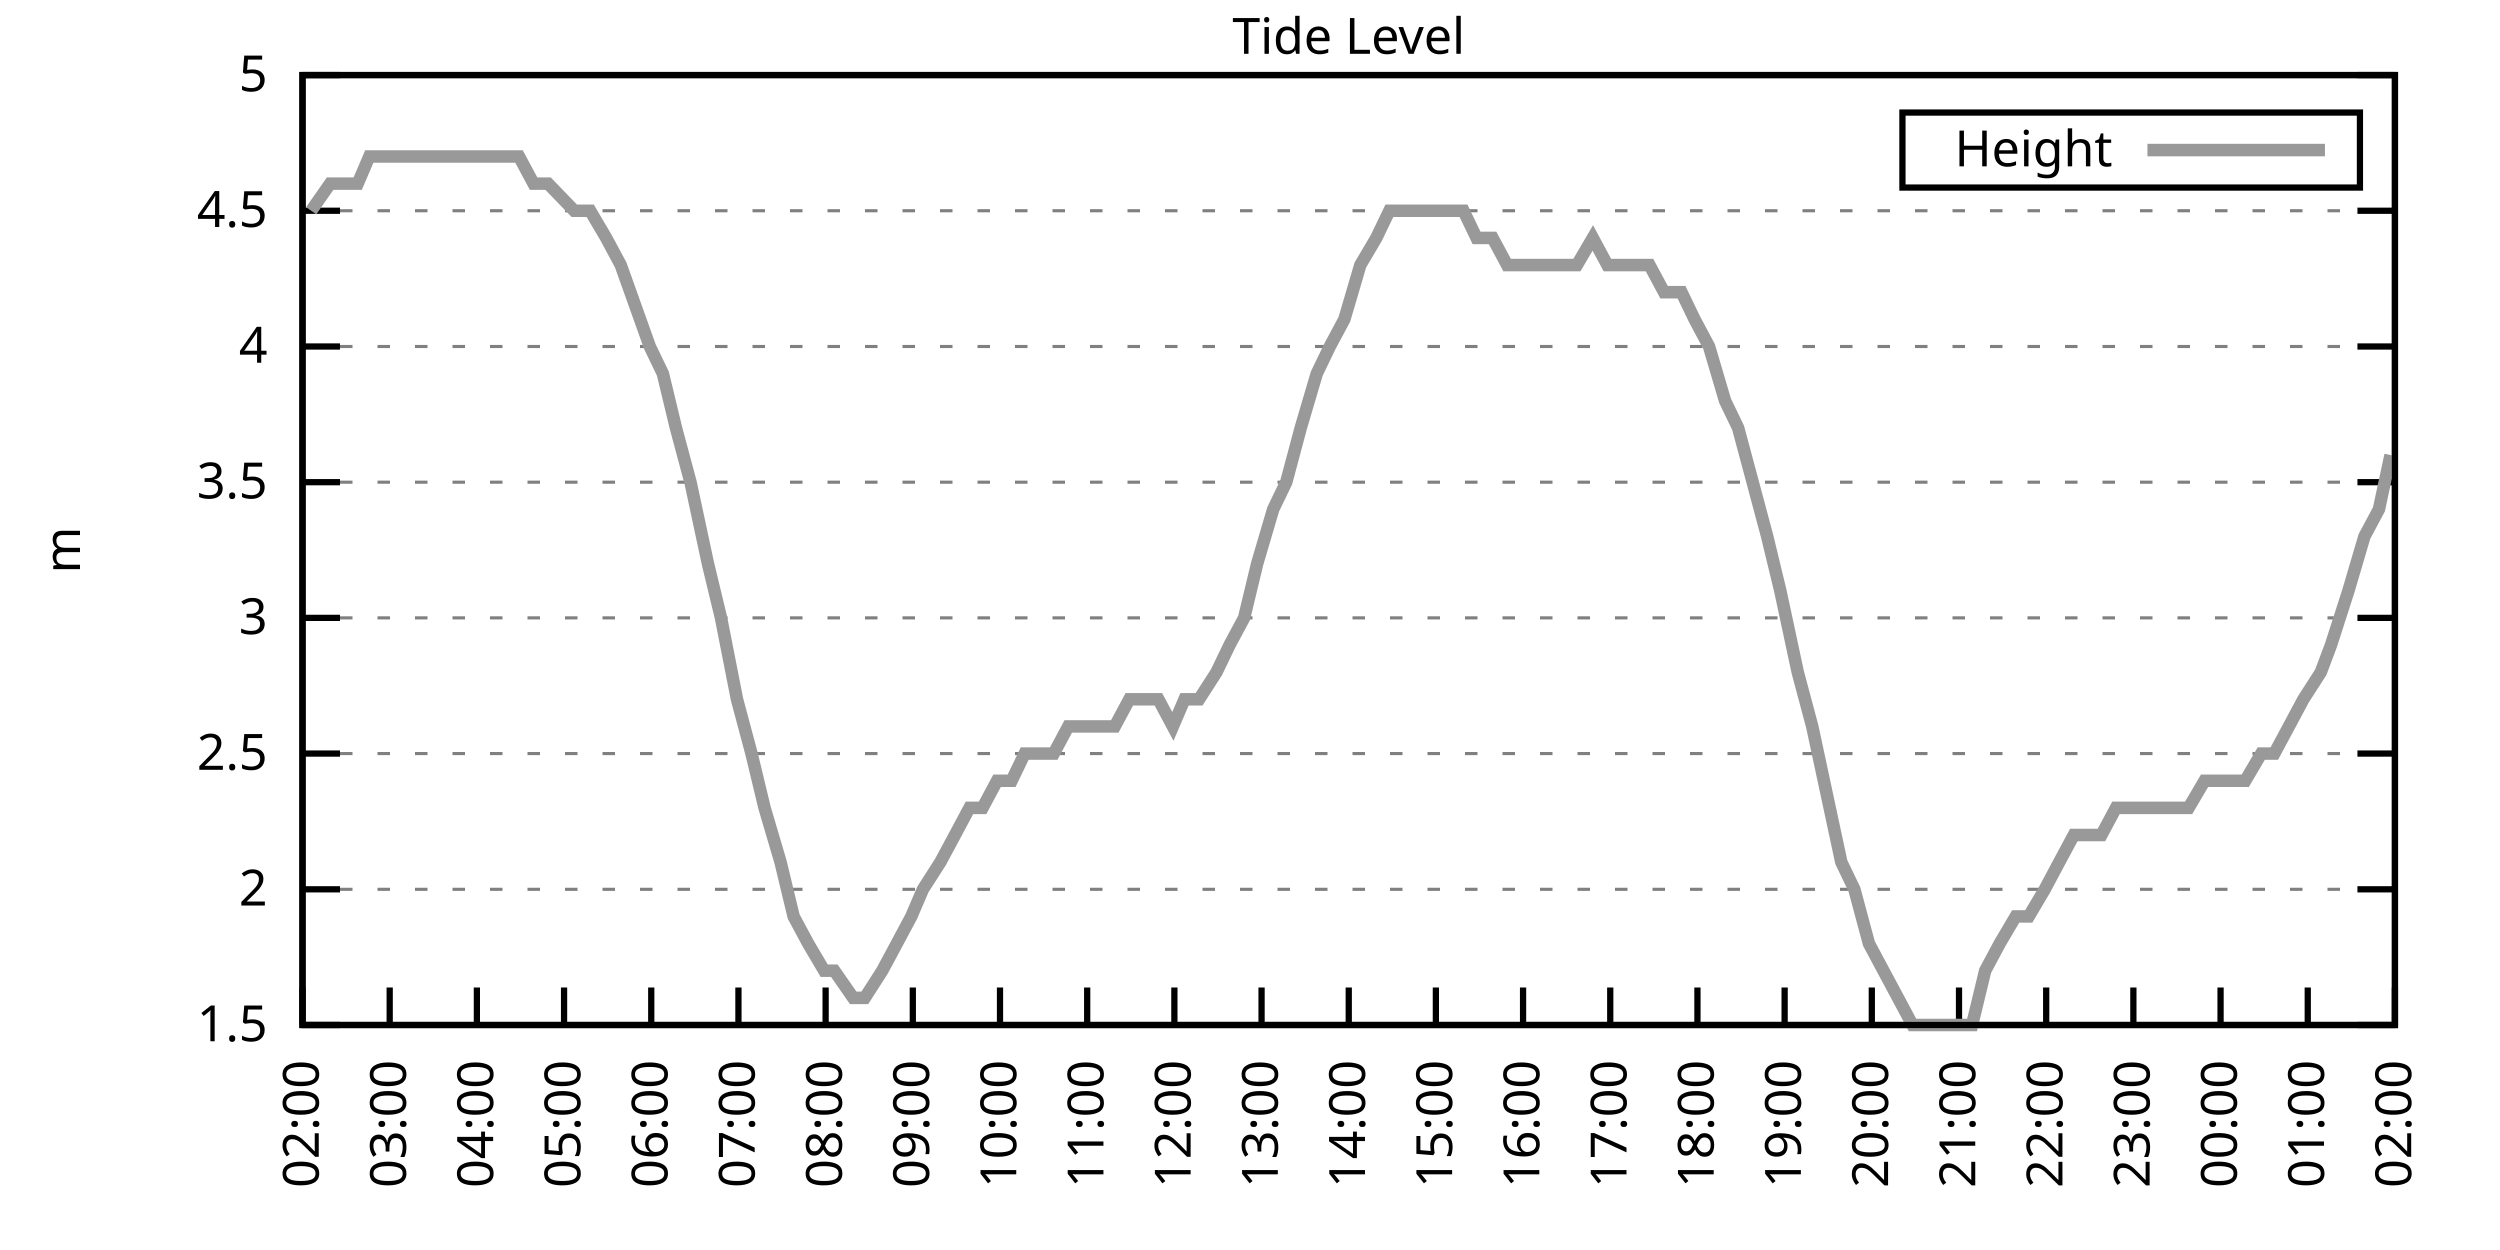
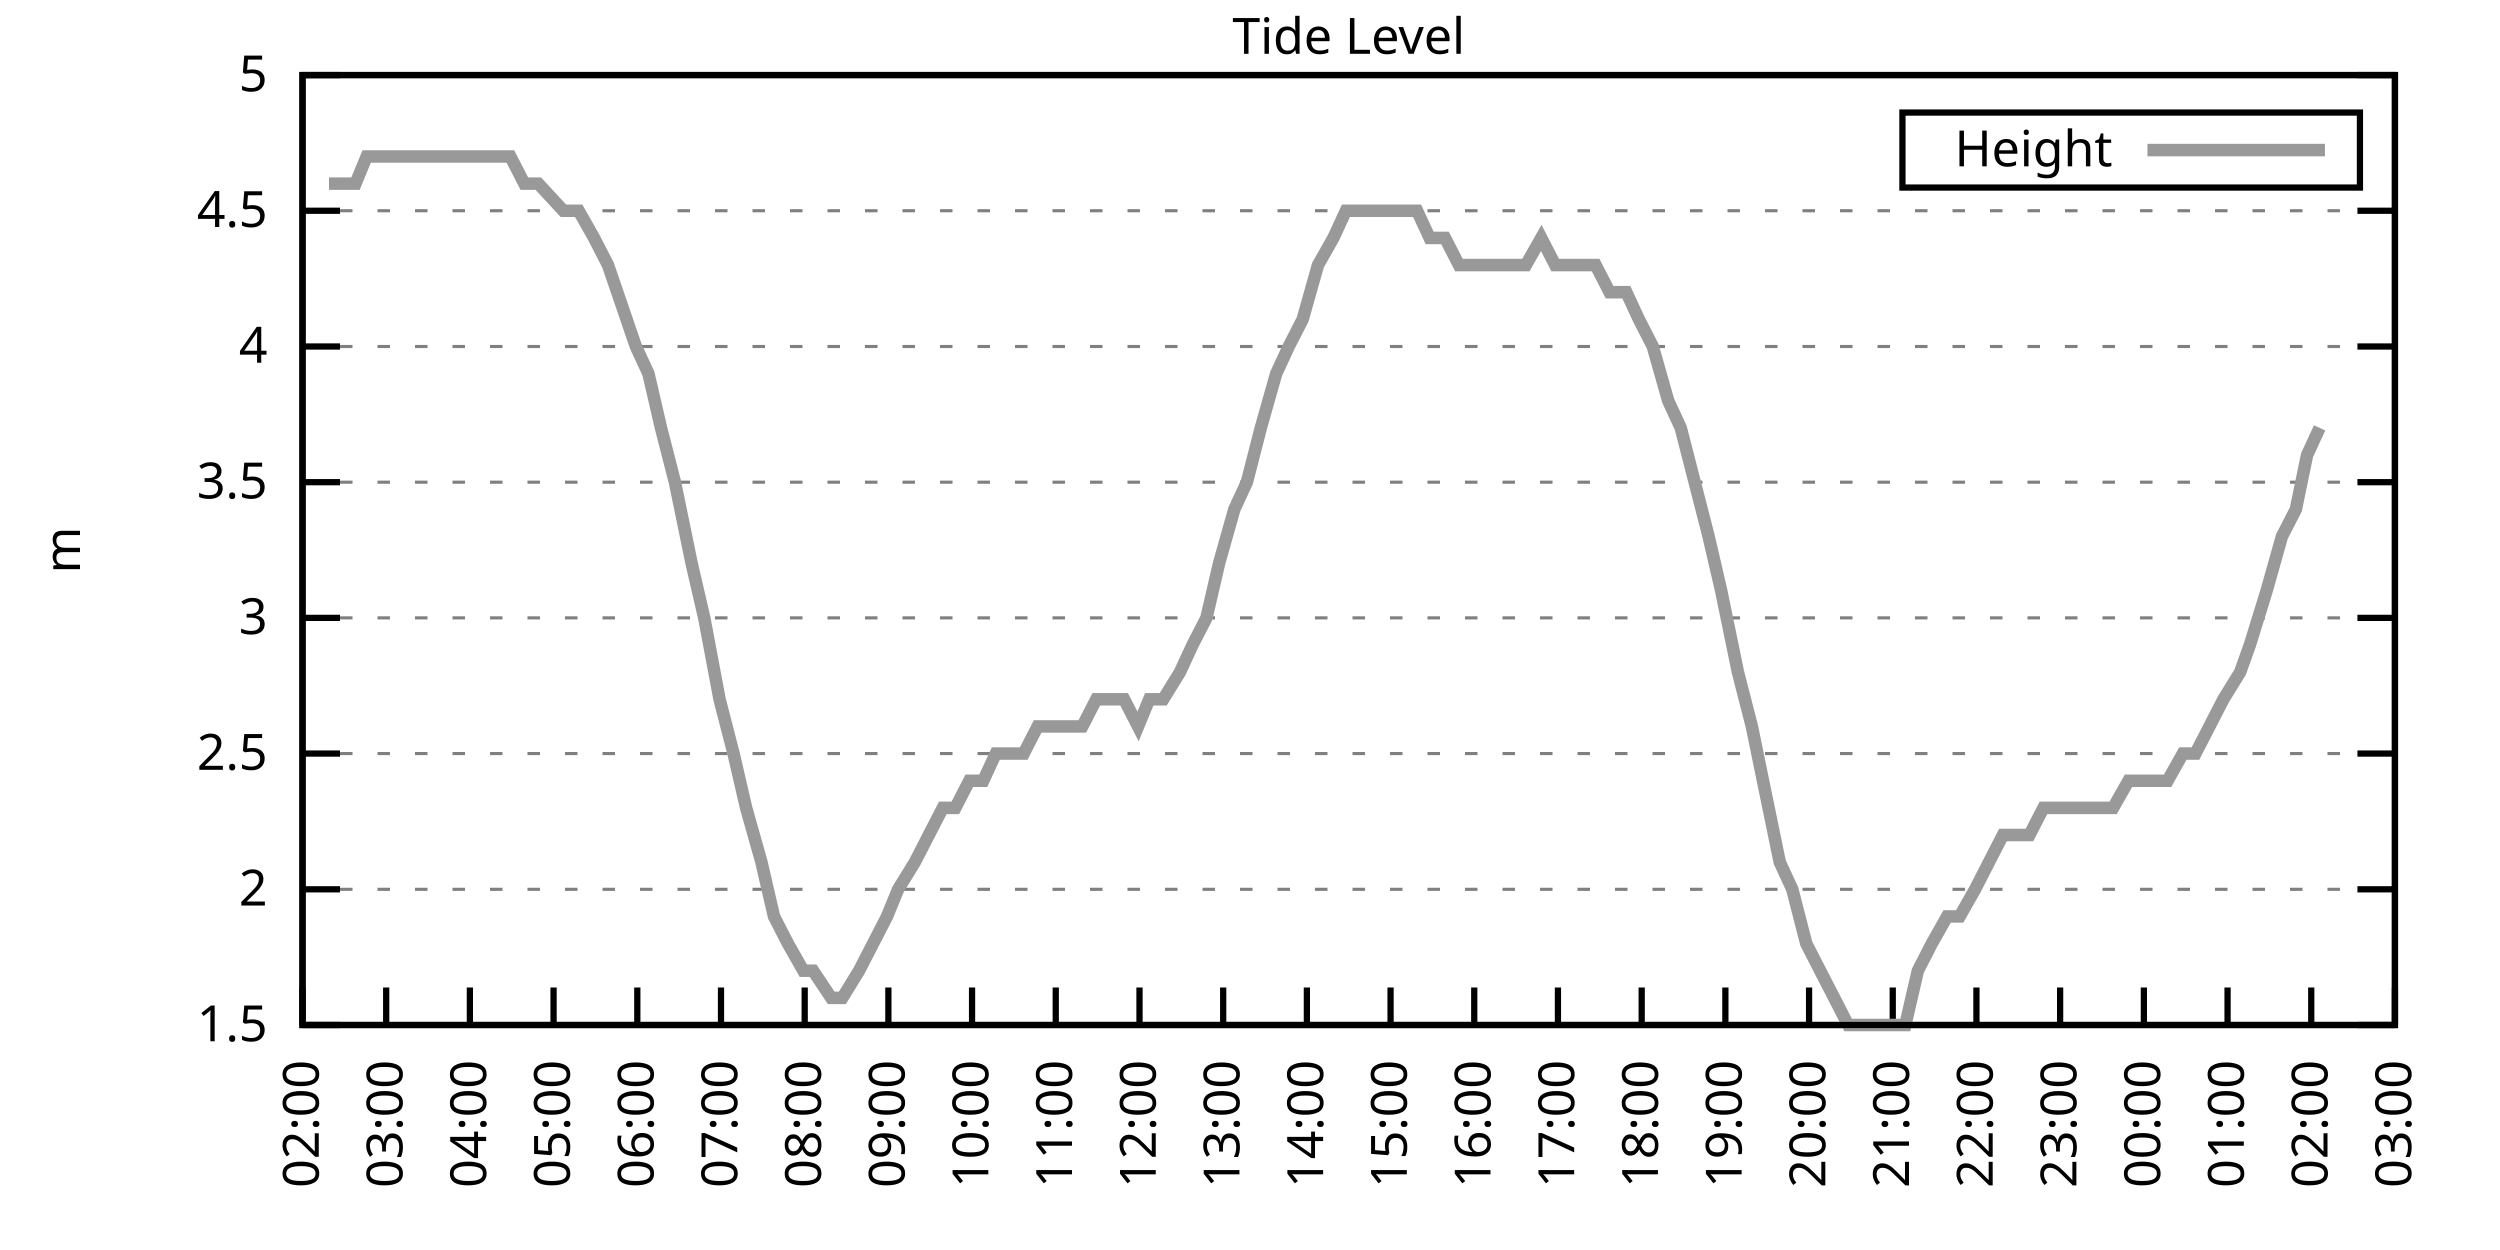
<svg xmlns="http://www.w3.org/2000/svg" xmlns:xlink="http://www.w3.org/1999/xlink" width="400" height="200" viewBox="0 0 400 200">
  <g id="gnuplot_canvas">
    <rect x="0" y="0" width="400" height="200" fill="none" />
    <defs>
      <circle id="gpDot" r="0.5" stroke-width="0.5" stroke="currentColor" />
      <path id="gpPt0" stroke-width="0.333" stroke="currentColor" d="M-1,0 h2 M0,-1 v2" />
      <path id="gpPt1" stroke-width="0.333" stroke="currentColor" d="M-1,-1 L1,1 M1,-1 L-1,1" />
      <path id="gpPt2" stroke-width="0.333" stroke="currentColor" d="M-1,0 L1,0 M0,-1 L0,1 M-1,-1 L1,1 M-1,1 L1,-1" />
      <rect id="gpPt3" stroke-width="0.333" stroke="currentColor" x="-1" y="-1" width="2" height="2" />
      <rect id="gpPt4" stroke-width="0.333" stroke="currentColor" fill="currentColor" x="-1" y="-1" width="2" height="2" />
      <circle id="gpPt5" stroke-width="0.333" stroke="currentColor" cx="0" cy="0" r="1" />
      <use xlink:href="#gpPt5" id="gpPt6" fill="currentColor" stroke="none" />
      <path id="gpPt7" stroke-width="0.333" stroke="currentColor" d="M0,-1.33 L-1.33,0.67 L1.33,0.67 z" />
      <use xlink:href="#gpPt7" id="gpPt8" fill="currentColor" stroke="none" />
      <use xlink:href="#gpPt7" id="gpPt9" stroke="currentColor" transform="rotate(180)" />
      <use xlink:href="#gpPt9" id="gpPt10" fill="currentColor" stroke="none" />
      <use xlink:href="#gpPt3" id="gpPt11" stroke="currentColor" transform="rotate(45)" />
      <use xlink:href="#gpPt11" id="gpPt12" fill="currentColor" stroke="none" />
      <path id="gpPt13" stroke-width="0.333" stroke="currentColor" d="M0,1.330 L1.265,0.411 L0.782,-1.067 L-0.782,-1.076 L-1.265,0.411 z" />
      <use xlink:href="#gpPt13" id="gpPt14" fill="currentColor" stroke="none" />
      <filter id="textbox" filterUnits="objectBoundingBox" x="0" y="0" height="1" width="1">
        <feFlood flood-color="white" flood-opacity="1" result="bgnd" />
        <feComposite in="SourceGraphic" in2="bgnd" operator="atop" />
      </filter>
      <filter id="greybox" filterUnits="objectBoundingBox" x="0" y="0" height="1" width="1">
        <feFlood flood-color="lightgrey" flood-opacity="1" result="grey" />
        <feComposite in="SourceGraphic" in2="grey" operator="atop" />
      </filter>
    </defs>
    <g fill="none" color="white" stroke="currentColor" stroke-width="1.00" stroke-linecap="butt" stroke-linejoin="miter">
</g>
    <g fill="none" color="black" stroke="currentColor" stroke-width="1.00" stroke-linecap="butt" stroke-linejoin="miter">
      <g stroke="none" shape-rendering="crispEdges">
        <polygon fill="rgb(255, 255, 255)" points="48.40,164.00 383.18,164.00 383.18,12.02 48.40,12.02 " />
      </g>
    </g>
    <g fill="none" color="black" stroke="currentColor" stroke-width="1.00" stroke-linecap="butt" stroke-linejoin="miter">
</g>
    <g fill="none" color="black" stroke="black" stroke-width="0.50" stroke-linecap="butt" stroke-linejoin="miter">
</g>
    <g fill="none" color="gray" stroke="currentColor" stroke-width="0.50" stroke-linecap="butt" stroke-linejoin="miter">
      <path stroke="gray" stroke-dasharray="2,4" class="gridline" d="M48.40,164.00 L383.19,164.00  " />
    </g>
    <g fill="none" color="gray" stroke="gray" stroke-width="1.00" stroke-linecap="butt" stroke-linejoin="miter">
</g>
    <g fill="none" color="black" stroke="currentColor" stroke-width="1.00" stroke-linecap="butt" stroke-linejoin="miter">
      <path stroke="black" d="M48.40,164.00 L54.40,164.00 M383.19,164.00 L377.19,164.00  " />
      <g transform="translate(42.80,166.60)" stroke="none" fill="black" font-family="Sans" font-size="8.00" text-anchor="end">
        <text>
          <tspan font-family="Sans"> 1.5</tspan>
        </text>
      </g>
    </g>
    <g fill="none" color="black" stroke="currentColor" stroke-width="1.00" stroke-linecap="butt" stroke-linejoin="miter">
</g>
    <g fill="none" color="black" stroke="black" stroke-width="0.50" stroke-linecap="butt" stroke-linejoin="miter">
</g>
    <g fill="none" color="gray" stroke="currentColor" stroke-width="0.50" stroke-linecap="butt" stroke-linejoin="miter">
      <path stroke="gray" stroke-dasharray="2,4" class="gridline" d="M48.40,142.29 L383.19,142.29  " />
    </g>
    <g fill="none" color="gray" stroke="gray" stroke-width="1.00" stroke-linecap="butt" stroke-linejoin="miter">
</g>
    <g fill="none" color="black" stroke="currentColor" stroke-width="1.00" stroke-linecap="butt" stroke-linejoin="miter">
      <path stroke="black" d="M48.40,142.29 L54.40,142.29 M383.19,142.29 L377.19,142.29  " />
      <g transform="translate(42.80,144.89)" stroke="none" fill="black" font-family="Sans" font-size="8.00" text-anchor="end">
        <text>
          <tspan font-family="Sans"> 2</tspan>
        </text>
      </g>
    </g>
    <g fill="none" color="black" stroke="currentColor" stroke-width="1.00" stroke-linecap="butt" stroke-linejoin="miter">
</g>
    <g fill="none" color="black" stroke="black" stroke-width="0.50" stroke-linecap="butt" stroke-linejoin="miter">
</g>
    <g fill="none" color="gray" stroke="currentColor" stroke-width="0.50" stroke-linecap="butt" stroke-linejoin="miter">
      <path stroke="gray" stroke-dasharray="2,4" class="gridline" d="M48.40,120.57 L383.19,120.57  " />
    </g>
    <g fill="none" color="gray" stroke="gray" stroke-width="1.00" stroke-linecap="butt" stroke-linejoin="miter">
</g>
    <g fill="none" color="black" stroke="currentColor" stroke-width="1.00" stroke-linecap="butt" stroke-linejoin="miter">
      <path stroke="black" d="M48.40,120.57 L54.40,120.57 M383.19,120.57 L377.19,120.57  " />
      <g transform="translate(42.80,123.17)" stroke="none" fill="black" font-family="Sans" font-size="8.00" text-anchor="end">
        <text>
          <tspan font-family="Sans"> 2.5</tspan>
        </text>
      </g>
    </g>
    <g fill="none" color="black" stroke="currentColor" stroke-width="1.00" stroke-linecap="butt" stroke-linejoin="miter">
</g>
    <g fill="none" color="black" stroke="black" stroke-width="0.50" stroke-linecap="butt" stroke-linejoin="miter">
</g>
    <g fill="none" color="gray" stroke="currentColor" stroke-width="0.50" stroke-linecap="butt" stroke-linejoin="miter">
      <path stroke="gray" stroke-dasharray="2,4" class="gridline" d="M48.40,98.86 L383.19,98.86  " />
    </g>
    <g fill="none" color="gray" stroke="gray" stroke-width="1.00" stroke-linecap="butt" stroke-linejoin="miter">
</g>
    <g fill="none" color="black" stroke="currentColor" stroke-width="1.00" stroke-linecap="butt" stroke-linejoin="miter">
      <path stroke="black" d="M48.40,98.86 L54.40,98.86 M383.19,98.86 L377.19,98.86  " />
      <g transform="translate(42.80,101.46)" stroke="none" fill="black" font-family="Sans" font-size="8.00" text-anchor="end">
        <text>
          <tspan font-family="Sans"> 3</tspan>
        </text>
      </g>
    </g>
    <g fill="none" color="black" stroke="currentColor" stroke-width="1.00" stroke-linecap="butt" stroke-linejoin="miter">
</g>
    <g fill="none" color="black" stroke="black" stroke-width="0.50" stroke-linecap="butt" stroke-linejoin="miter">
</g>
    <g fill="none" color="gray" stroke="currentColor" stroke-width="0.50" stroke-linecap="butt" stroke-linejoin="miter">
      <path stroke="gray" stroke-dasharray="2,4" class="gridline" d="M48.40,77.15 L383.19,77.15  " />
    </g>
    <g fill="none" color="gray" stroke="gray" stroke-width="1.00" stroke-linecap="butt" stroke-linejoin="miter">
</g>
    <g fill="none" color="black" stroke="currentColor" stroke-width="1.00" stroke-linecap="butt" stroke-linejoin="miter">
      <path stroke="black" d="M48.40,77.15 L54.40,77.15 M383.19,77.15 L377.19,77.15  " />
      <g transform="translate(42.80,79.75)" stroke="none" fill="black" font-family="Sans" font-size="8.00" text-anchor="end">
        <text>
          <tspan font-family="Sans"> 3.5</tspan>
        </text>
      </g>
    </g>
    <g fill="none" color="black" stroke="currentColor" stroke-width="1.00" stroke-linecap="butt" stroke-linejoin="miter">
</g>
    <g fill="none" color="black" stroke="black" stroke-width="0.50" stroke-linecap="butt" stroke-linejoin="miter">
</g>
    <g fill="none" color="gray" stroke="currentColor" stroke-width="0.50" stroke-linecap="butt" stroke-linejoin="miter">
      <path stroke="gray" stroke-dasharray="2,4" class="gridline" d="M48.40,55.44 L383.19,55.44  " />
    </g>
    <g fill="none" color="gray" stroke="gray" stroke-width="1.00" stroke-linecap="butt" stroke-linejoin="miter">
</g>
    <g fill="none" color="black" stroke="currentColor" stroke-width="1.00" stroke-linecap="butt" stroke-linejoin="miter">
      <path stroke="black" d="M48.40,55.44 L54.40,55.44 M383.19,55.44 L377.19,55.44  " />
      <g transform="translate(42.80,58.04)" stroke="none" fill="black" font-family="Sans" font-size="8.00" text-anchor="end">
        <text>
          <tspan font-family="Sans"> 4</tspan>
        </text>
      </g>
    </g>
    <g fill="none" color="black" stroke="currentColor" stroke-width="1.00" stroke-linecap="butt" stroke-linejoin="miter">
</g>
    <g fill="none" color="black" stroke="black" stroke-width="0.50" stroke-linecap="butt" stroke-linejoin="miter">
</g>
    <g fill="none" color="gray" stroke="currentColor" stroke-width="0.50" stroke-linecap="butt" stroke-linejoin="miter">
      <path stroke="gray" stroke-dasharray="2,4" class="gridline" d="M48.40,33.72 L383.19,33.72  " />
    </g>
    <g fill="none" color="gray" stroke="gray" stroke-width="1.00" stroke-linecap="butt" stroke-linejoin="miter">
</g>
    <g fill="none" color="black" stroke="currentColor" stroke-width="1.00" stroke-linecap="butt" stroke-linejoin="miter">
      <path stroke="black" d="M48.40,33.72 L54.40,33.72 M383.19,33.72 L377.19,33.72  " />
      <g transform="translate(42.80,36.32)" stroke="none" fill="black" font-family="Sans" font-size="8.00" text-anchor="end">
        <text>
          <tspan font-family="Sans"> 4.5</tspan>
        </text>
      </g>
    </g>
    <g fill="none" color="black" stroke="currentColor" stroke-width="1.00" stroke-linecap="butt" stroke-linejoin="miter">
</g>
    <g fill="none" color="black" stroke="black" stroke-width="0.50" stroke-linecap="butt" stroke-linejoin="miter">
</g>
    <g fill="none" color="gray" stroke="currentColor" stroke-width="0.50" stroke-linecap="butt" stroke-linejoin="miter">
      <path stroke="gray" stroke-dasharray="2,4" class="gridline" d="M48.40,12.01 L383.19,12.01  " />
    </g>
    <g fill="none" color="gray" stroke="gray" stroke-width="1.00" stroke-linecap="butt" stroke-linejoin="miter">
</g>
    <g fill="none" color="black" stroke="currentColor" stroke-width="1.00" stroke-linecap="butt" stroke-linejoin="miter">
      <path stroke="black" d="M48.40,12.01 L54.40,12.01 M383.19,12.01 L377.19,12.01  " />
      <g transform="translate(42.80,14.61)" stroke="none" fill="black" font-family="Sans" font-size="8.00" text-anchor="end">
        <text>
          <tspan font-family="Sans"> 5</tspan>
        </text>
      </g>
    </g>
    <g fill="none" color="black" stroke="currentColor" stroke-width="1.00" stroke-linecap="butt" stroke-linejoin="miter">
      <path stroke="black" d="M48.40,164.00 L48.40,158.00  " />
      <g transform="translate(51.00,169.60) rotate(270.00)" stroke="none" fill="black" font-family="Sans" font-size="8.00" text-anchor="end">
        <text>
          <tspan font-family="Sans">02:00</tspan>
        </text>
      </g>
    </g>
    <g fill="none" color="black" stroke="currentColor" stroke-width="1.00" stroke-linecap="butt" stroke-linejoin="miter">
-       <path stroke="black" d="M62.35,164.00 L62.35,158.00  " />
-       <g transform="translate(64.95,169.60) rotate(270.00)" stroke="none" fill="black" font-family="Sans" font-size="8.00" text-anchor="end">
+       <path stroke="black" d="M61.79,164.00 L61.79,158.00  " />
+       <g transform="translate(64.39,169.60) rotate(270.00)" stroke="none" fill="black" font-family="Sans" font-size="8.00" text-anchor="end">
        <text>
          <tspan font-family="Sans">03:00</tspan>
        </text>
      </g>
    </g>
    <g fill="none" color="black" stroke="currentColor" stroke-width="1.00" stroke-linecap="butt" stroke-linejoin="miter">
-       <path stroke="black" d="M76.30,164.00 L76.30,158.00  " />
-       <g transform="translate(78.90,169.60) rotate(270.00)" stroke="none" fill="black" font-family="Sans" font-size="8.00" text-anchor="end">
+       <path stroke="black" d="M75.18,164.00 L75.18,158.00  " />
+       <g transform="translate(77.78,169.60) rotate(270.00)" stroke="none" fill="black" font-family="Sans" font-size="8.00" text-anchor="end">
        <text>
          <tspan font-family="Sans">04:00</tspan>
        </text>
      </g>
    </g>
    <g fill="none" color="black" stroke="currentColor" stroke-width="1.00" stroke-linecap="butt" stroke-linejoin="miter">
-       <path stroke="black" d="M90.25,164.00 L90.25,158.00  " />
-       <g transform="translate(92.85,169.60) rotate(270.00)" stroke="none" fill="black" font-family="Sans" font-size="8.00" text-anchor="end">
+       <path stroke="black" d="M88.57,164.00 L88.57,158.00  " />
+       <g transform="translate(91.17,169.60) rotate(270.00)" stroke="none" fill="black" font-family="Sans" font-size="8.00" text-anchor="end">
        <text>
          <tspan font-family="Sans">05:00</tspan>
        </text>
      </g>
    </g>
    <g fill="none" color="black" stroke="currentColor" stroke-width="1.00" stroke-linecap="butt" stroke-linejoin="miter">
-       <path stroke="black" d="M104.20,164.00 L104.20,158.00  " />
-       <g transform="translate(106.80,169.60) rotate(270.00)" stroke="none" fill="black" font-family="Sans" font-size="8.00" text-anchor="end">
+       <path stroke="black" d="M101.97,164.00 L101.97,158.00  " />
+       <g transform="translate(104.57,169.60) rotate(270.00)" stroke="none" fill="black" font-family="Sans" font-size="8.00" text-anchor="end">
        <text>
          <tspan font-family="Sans">06:00</tspan>
        </text>
      </g>
    </g>
    <g fill="none" color="black" stroke="currentColor" stroke-width="1.00" stroke-linecap="butt" stroke-linejoin="miter">
-       <path stroke="black" d="M118.15,164.00 L118.15,158.00  " />
-       <g transform="translate(120.75,169.60) rotate(270.00)" stroke="none" fill="black" font-family="Sans" font-size="8.00" text-anchor="end">
+       <path stroke="black" d="M115.36,164.00 L115.36,158.00  " />
+       <g transform="translate(117.96,169.60) rotate(270.00)" stroke="none" fill="black" font-family="Sans" font-size="8.00" text-anchor="end">
        <text>
          <tspan font-family="Sans">07:00</tspan>
        </text>
      </g>
    </g>
    <g fill="none" color="black" stroke="currentColor" stroke-width="1.00" stroke-linecap="butt" stroke-linejoin="miter">
-       <path stroke="black" d="M132.10,164.00 L132.10,158.00  " />
-       <g transform="translate(134.70,169.60) rotate(270.00)" stroke="none" fill="black" font-family="Sans" font-size="8.00" text-anchor="end">
+       <path stroke="black" d="M128.75,164.00 L128.75,158.00  " />
+       <g transform="translate(131.35,169.60) rotate(270.00)" stroke="none" fill="black" font-family="Sans" font-size="8.00" text-anchor="end">
        <text>
          <tspan font-family="Sans">08:00</tspan>
        </text>
      </g>
    </g>
    <g fill="none" color="black" stroke="currentColor" stroke-width="1.00" stroke-linecap="butt" stroke-linejoin="miter">
-       <path stroke="black" d="M146.05,164.00 L146.05,158.00  " />
-       <g transform="translate(148.65,169.60) rotate(270.00)" stroke="none" fill="black" font-family="Sans" font-size="8.00" text-anchor="end">
+       <path stroke="black" d="M142.14,164.00 L142.14,158.00  " />
+       <g transform="translate(144.74,169.60) rotate(270.00)" stroke="none" fill="black" font-family="Sans" font-size="8.00" text-anchor="end">
        <text>
          <tspan font-family="Sans">09:00</tspan>
        </text>
      </g>
    </g>
    <g fill="none" color="black" stroke="currentColor" stroke-width="1.00" stroke-linecap="butt" stroke-linejoin="miter">
-       <path stroke="black" d="M160.00,164.00 L160.00,158.00  " />
-       <g transform="translate(162.60,169.60) rotate(270.00)" stroke="none" fill="black" font-family="Sans" font-size="8.00" text-anchor="end">
+       <path stroke="black" d="M155.53,164.00 L155.53,158.00  " />
+       <g transform="translate(158.13,169.60) rotate(270.00)" stroke="none" fill="black" font-family="Sans" font-size="8.00" text-anchor="end">
        <text>
          <tspan font-family="Sans">10:00</tspan>
        </text>
      </g>
    </g>
    <g fill="none" color="black" stroke="currentColor" stroke-width="1.00" stroke-linecap="butt" stroke-linejoin="miter">
-       <path stroke="black" d="M173.95,164.00 L173.95,158.00  " />
-       <g transform="translate(176.55,169.60) rotate(270.00)" stroke="none" fill="black" font-family="Sans" font-size="8.00" text-anchor="end">
+       <path stroke="black" d="M168.92,164.00 L168.92,158.00  " />
+       <g transform="translate(171.52,169.60) rotate(270.00)" stroke="none" fill="black" font-family="Sans" font-size="8.00" text-anchor="end">
        <text>
          <tspan font-family="Sans">11:00</tspan>
        </text>
      </g>
    </g>
    <g fill="none" color="black" stroke="currentColor" stroke-width="1.00" stroke-linecap="butt" stroke-linejoin="miter">
-       <path stroke="black" d="M187.90,164.00 L187.90,158.00  " />
-       <g transform="translate(190.50,169.60) rotate(270.00)" stroke="none" fill="black" font-family="Sans" font-size="8.00" text-anchor="end">
+       <path stroke="black" d="M182.32,164.00 L182.32,158.00  " />
+       <g transform="translate(184.92,169.60) rotate(270.00)" stroke="none" fill="black" font-family="Sans" font-size="8.00" text-anchor="end">
        <text>
          <tspan font-family="Sans">12:00</tspan>
        </text>
      </g>
    </g>
    <g fill="none" color="black" stroke="currentColor" stroke-width="1.00" stroke-linecap="butt" stroke-linejoin="miter">
-       <path stroke="black" d="M201.85,164.00 L201.85,158.00  " />
-       <g transform="translate(204.45,169.60) rotate(270.00)" stroke="none" fill="black" font-family="Sans" font-size="8.00" text-anchor="end">
+       <path stroke="black" d="M195.71,164.00 L195.71,158.00  " />
+       <g transform="translate(198.31,169.60) rotate(270.00)" stroke="none" fill="black" font-family="Sans" font-size="8.00" text-anchor="end">
        <text>
          <tspan font-family="Sans">13:00</tspan>
        </text>
      </g>
    </g>
    <g fill="none" color="black" stroke="currentColor" stroke-width="1.00" stroke-linecap="butt" stroke-linejoin="miter">
-       <path stroke="black" d="M215.80,164.00 L215.80,158.00  " />
-       <g transform="translate(218.40,169.60) rotate(270.00)" stroke="none" fill="black" font-family="Sans" font-size="8.00" text-anchor="end">
+       <path stroke="black" d="M209.10,164.00 L209.10,158.00  " />
+       <g transform="translate(211.70,169.60) rotate(270.00)" stroke="none" fill="black" font-family="Sans" font-size="8.00" text-anchor="end">
        <text>
          <tspan font-family="Sans">14:00</tspan>
        </text>
      </g>
    </g>
    <g fill="none" color="black" stroke="currentColor" stroke-width="1.00" stroke-linecap="butt" stroke-linejoin="miter">
-       <path stroke="black" d="M229.74,164.00 L229.74,158.00  " />
-       <g transform="translate(232.34,169.60) rotate(270.00)" stroke="none" fill="black" font-family="Sans" font-size="8.00" text-anchor="end">
+       <path stroke="black" d="M222.49,164.00 L222.49,158.00  " />
+       <g transform="translate(225.09,169.60) rotate(270.00)" stroke="none" fill="black" font-family="Sans" font-size="8.00" text-anchor="end">
        <text>
          <tspan font-family="Sans">15:00</tspan>
        </text>
      </g>
    </g>
    <g fill="none" color="black" stroke="currentColor" stroke-width="1.00" stroke-linecap="butt" stroke-linejoin="miter">
-       <path stroke="black" d="M243.69,164.00 L243.69,158.00  " />
-       <g transform="translate(246.29,169.60) rotate(270.00)" stroke="none" fill="black" font-family="Sans" font-size="8.00" text-anchor="end">
+       <path stroke="black" d="M235.88,164.00 L235.88,158.00  " />
+       <g transform="translate(238.48,169.60) rotate(270.00)" stroke="none" fill="black" font-family="Sans" font-size="8.00" text-anchor="end">
        <text>
          <tspan font-family="Sans">16:00</tspan>
        </text>
      </g>
    </g>
    <g fill="none" color="black" stroke="currentColor" stroke-width="1.00" stroke-linecap="butt" stroke-linejoin="miter">
-       <path stroke="black" d="M257.64,164.00 L257.64,158.00  " />
-       <g transform="translate(260.24,169.60) rotate(270.00)" stroke="none" fill="black" font-family="Sans" font-size="8.00" text-anchor="end">
+       <path stroke="black" d="M249.27,164.00 L249.27,158.00  " />
+       <g transform="translate(251.87,169.60) rotate(270.00)" stroke="none" fill="black" font-family="Sans" font-size="8.00" text-anchor="end">
        <text>
          <tspan font-family="Sans">17:00</tspan>
        </text>
      </g>
    </g>
    <g fill="none" color="black" stroke="currentColor" stroke-width="1.00" stroke-linecap="butt" stroke-linejoin="miter">
-       <path stroke="black" d="M271.59,164.00 L271.59,158.00  " />
-       <g transform="translate(274.19,169.60) rotate(270.00)" stroke="none" fill="black" font-family="Sans" font-size="8.00" text-anchor="end">
+       <path stroke="black" d="M262.67,164.00 L262.67,158.00  " />
+       <g transform="translate(265.27,169.60) rotate(270.00)" stroke="none" fill="black" font-family="Sans" font-size="8.00" text-anchor="end">
        <text>
          <tspan font-family="Sans">18:00</tspan>
        </text>
      </g>
    </g>
    <g fill="none" color="black" stroke="currentColor" stroke-width="1.00" stroke-linecap="butt" stroke-linejoin="miter">
-       <path stroke="black" d="M285.54,164.00 L285.54,158.00  " />
-       <g transform="translate(288.14,169.60) rotate(270.00)" stroke="none" fill="black" font-family="Sans" font-size="8.00" text-anchor="end">
+       <path stroke="black" d="M276.06,164.00 L276.06,158.00  " />
+       <g transform="translate(278.66,169.60) rotate(270.00)" stroke="none" fill="black" font-family="Sans" font-size="8.00" text-anchor="end">
        <text>
          <tspan font-family="Sans">19:00</tspan>
        </text>
      </g>
    </g>
    <g fill="none" color="black" stroke="currentColor" stroke-width="1.00" stroke-linecap="butt" stroke-linejoin="miter">
-       <path stroke="black" d="M299.49,164.00 L299.49,158.00  " />
-       <g transform="translate(302.09,169.60) rotate(270.00)" stroke="none" fill="black" font-family="Sans" font-size="8.00" text-anchor="end">
+       <path stroke="black" d="M289.45,164.00 L289.45,158.00  " />
+       <g transform="translate(292.05,169.60) rotate(270.00)" stroke="none" fill="black" font-family="Sans" font-size="8.00" text-anchor="end">
        <text>
          <tspan font-family="Sans">20:00</tspan>
        </text>
      </g>
    </g>
    <g fill="none" color="black" stroke="currentColor" stroke-width="1.00" stroke-linecap="butt" stroke-linejoin="miter">
-       <path stroke="black" d="M313.44,164.00 L313.44,158.00  " />
-       <g transform="translate(316.04,169.60) rotate(270.00)" stroke="none" fill="black" font-family="Sans" font-size="8.00" text-anchor="end">
+       <path stroke="black" d="M302.84,164.00 L302.84,158.00  " />
+       <g transform="translate(305.44,169.60) rotate(270.00)" stroke="none" fill="black" font-family="Sans" font-size="8.00" text-anchor="end">
        <text>
          <tspan font-family="Sans">21:00</tspan>
        </text>
      </g>
    </g>
    <g fill="none" color="black" stroke="currentColor" stroke-width="1.00" stroke-linecap="butt" stroke-linejoin="miter">
-       <path stroke="black" d="M327.39,164.00 L327.39,158.00  " />
-       <g transform="translate(329.99,169.60) rotate(270.00)" stroke="none" fill="black" font-family="Sans" font-size="8.00" text-anchor="end">
+       <path stroke="black" d="M316.23,164.00 L316.23,158.00  " />
+       <g transform="translate(318.83,169.60) rotate(270.00)" stroke="none" fill="black" font-family="Sans" font-size="8.00" text-anchor="end">
        <text>
          <tspan font-family="Sans">22:00</tspan>
        </text>
      </g>
    </g>
    <g fill="none" color="black" stroke="currentColor" stroke-width="1.00" stroke-linecap="butt" stroke-linejoin="miter">
-       <path stroke="black" d="M341.34,164.00 L341.34,158.00  " />
-       <g transform="translate(343.94,169.60) rotate(270.00)" stroke="none" fill="black" font-family="Sans" font-size="8.00" text-anchor="end">
+       <path stroke="black" d="M329.62,164.00 L329.62,158.00  " />
+       <g transform="translate(332.22,169.60) rotate(270.00)" stroke="none" fill="black" font-family="Sans" font-size="8.00" text-anchor="end">
        <text>
          <tspan font-family="Sans">23:00</tspan>
        </text>
      </g>
    </g>
    <g fill="none" color="black" stroke="currentColor" stroke-width="1.00" stroke-linecap="butt" stroke-linejoin="miter">
-       <path stroke="black" d="M355.29,164.00 L355.29,158.00  " />
-       <g transform="translate(357.89,169.60) rotate(270.00)" stroke="none" fill="black" font-family="Sans" font-size="8.00" text-anchor="end">
+       <path stroke="black" d="M343.02,164.00 L343.02,158.00  " />
+       <g transform="translate(345.62,169.60) rotate(270.00)" stroke="none" fill="black" font-family="Sans" font-size="8.00" text-anchor="end">
        <text>
          <tspan font-family="Sans">00:00</tspan>
        </text>
      </g>
    </g>
    <g fill="none" color="black" stroke="currentColor" stroke-width="1.00" stroke-linecap="butt" stroke-linejoin="miter">
-       <path stroke="black" d="M369.24,164.00 L369.24,158.00  " />
-       <g transform="translate(371.84,169.60) rotate(270.00)" stroke="none" fill="black" font-family="Sans" font-size="8.00" text-anchor="end">
+       <path stroke="black" d="M356.41,164.00 L356.41,158.00  " />
+       <g transform="translate(359.01,169.60) rotate(270.00)" stroke="none" fill="black" font-family="Sans" font-size="8.00" text-anchor="end">
        <text>
          <tspan font-family="Sans">01:00</tspan>
+         </text>
+       </g>
+     </g>
+     <g fill="none" color="black" stroke="currentColor" stroke-width="1.00" stroke-linecap="butt" stroke-linejoin="miter">
+       <path stroke="black" d="M369.80,164.00 L369.80,158.00  " />
+       <g transform="translate(372.40,169.60) rotate(270.00)" stroke="none" fill="black" font-family="Sans" font-size="8.00" text-anchor="end">
+         <text>
+           <tspan font-family="Sans">02:00</tspan>
        </text>
      </g>
    </g>
    <g fill="none" color="black" stroke="currentColor" stroke-width="1.00" stroke-linecap="butt" stroke-linejoin="miter">
      <path stroke="black" d="M383.19,164.00 L383.19,158.00  " />
      <g transform="translate(385.79,169.60) rotate(270.00)" stroke="none" fill="black" font-family="Sans" font-size="8.00" text-anchor="end">
        <text>
-           <tspan font-family="Sans">02:00</tspan>
+           <tspan font-family="Sans">03:00</tspan>
        </text>
      </g>
    </g>
    <g fill="none" color="black" stroke="currentColor" stroke-width="1.00" stroke-linecap="butt" stroke-linejoin="miter">
</g>
    <g fill="none" color="black" stroke="currentColor" stroke-width="1.00" stroke-linecap="butt" stroke-linejoin="miter">
      <path stroke="black" d="M48.40,12.01 L48.40,164.00 L383.19,164.00 L383.19,12.01 L48.40,12.01 Z  " />
    </g>
    <g fill="none" color="black" stroke="currentColor" stroke-width="1.00" stroke-linecap="butt" stroke-linejoin="miter">
</g>
    <g fill="none" color="black" stroke="currentColor" stroke-width="1.00" stroke-linecap="butt" stroke-linejoin="miter">
      <path stroke="black" d="M304.39,30.01 L304.39,18.01 L377.59,18.01 L377.59,30.01 L304.39,30.01 Z  " />
    </g>
    <g id="Tide_level_plot_1">
      <g fill="none" color="white" stroke="black" stroke-width="2.00" stroke-linecap="butt" stroke-linejoin="miter">
</g>
      <g fill="none" color="black" stroke="currentColor" stroke-width="2.00" stroke-linecap="butt" stroke-linejoin="miter">
        <g transform="translate(337.99,26.61)" stroke="none" fill="black" font-family="Sans" font-size="8.00" text-anchor="end">
          <text>
            <tspan font-family="Sans">Height</tspan>
          </text>
        </g>
      </g>
      <g fill="none" color="black" stroke="currentColor" stroke-width="2.00" stroke-linecap="butt" stroke-linejoin="miter">
-         <path stroke="rgb(153, 153, 153)" d="M343.59,24.01 L371.99,24.01 M49.79,33.72 L52.82,29.38 L54.91,29.38 L57.23,29.38 L59.09,25.04 L61.88,25.04   L64.21,25.04 L66.77,25.04 L69.09,25.04 L71.42,25.04 L73.28,25.04 L76.07,25.04 L77.93,25.04 L80.48,25.04   L83.04,25.04 L85.37,29.38 L87.69,29.38 L91.88,33.72 L94.43,33.72 L96.99,38.07 L99.32,42.41 L103.97,55.44   L106.06,59.78 L108.15,68.46 L110.48,77.15 L113.27,90.18 L115.36,98.86 L117.92,111.89 L120.24,120.57 L122.33,129.26   L124.89,137.94 L126.98,146.63 L129.31,150.97 L131.87,155.31 L133.49,155.31 L136.51,159.66 L138.37,159.66 L141.16,155.31   L143.49,150.97 L145.81,146.63 L147.67,142.29 L150.46,137.94 L152.79,133.60 L155.11,129.26 L157.21,129.26 L159.53,124.92   L161.86,124.92 L163.95,120.57 L166.27,120.57 L168.60,120.57 L170.92,116.23 L173.71,116.23 L176.04,116.23 L178.36,116.23   L180.69,111.89 L183.01,111.89 L185.34,111.89 L187.66,116.23 L189.52,111.89 L191.85,111.89 L194.64,107.55 L196.73,103.20   L199.06,98.86 L201.15,90.18 L203.71,81.49 L205.80,77.15 L208.12,68.46 L210.68,59.78 L212.77,55.44 L215.10,51.09   L217.65,42.41 L220.21,38.07 L222.30,33.72 L224.40,33.72 L227.19,33.72 L229.51,33.72 L231.84,33.72 L234.16,33.72   L236.25,38.07 L238.81,38.07 L241.14,42.41 L243.23,42.41 L245.55,42.41 L248.11,42.41 L250.20,42.41 L252.30,42.41   L254.85,38.07 L257.18,42.41 L259.50,42.41 L261.83,42.41 L263.92,42.41 L266.25,46.75 L269.04,46.75 L271.13,51.09   L273.45,55.44 L276.01,64.12 L278.10,68.46 L280.43,77.15 L282.75,85.83 L284.85,94.52 L287.64,107.55 L289.96,116.23   L291.82,124.92 L294.61,137.94 L296.70,142.29 L299.03,150.97 L301.35,155.31 L303.68,159.66 L306.00,164.00 L308.33,164.00   L310.42,164.00 L313.21,164.00 L315.53,164.00 L317.63,155.31 L319.95,150.97 L322.51,146.63 L324.60,146.63 L327.16,142.29   L329.48,137.94 L331.81,133.60 L333.67,133.60 L336.23,133.60 L338.55,129.26 L340.64,129.26 L343.20,129.26 L345.76,129.26   L348.08,129.26 L350.18,129.26 L352.73,124.92 L355.06,124.92 L356.92,124.92 L359.24,124.92 L361.80,120.57 L363.89,120.57   L366.22,116.23 L368.54,111.89 L371.33,107.55 L372.96,103.20 L375.75,94.52 L378.31,85.83 L380.63,81.49 L382.49,72.81    " />
+         <path stroke="rgb(153, 153, 153)" d="M343.59,24.01 L371.99,24.01 M52.64,29.38 L54.65,29.38 L56.88,29.38 L58.67,25.04 L61.35,25.04 L63.58,25.04   L66.03,25.04 L68.26,25.04 L70.50,25.04 L72.28,25.04 L74.96,25.04 L76.75,25.04 L79.20,25.04 L81.66,25.04   L83.89,29.38 L86.12,29.38 L90.14,33.72 L92.59,33.72 L95.05,38.07 L97.28,42.41 L101.74,55.44 L103.75,59.78   L105.76,68.46 L107.99,77.15 L110.67,90.18 L112.68,98.86 L115.13,111.89 L117.37,120.57 L119.38,129.26 L121.83,137.94   L123.84,146.63 L126.07,150.97 L128.53,155.31 L130.09,155.31 L132.99,159.66 L134.78,159.66 L137.45,155.31 L139.69,150.97   L141.92,146.63 L143.70,142.29 L146.38,137.94 L148.61,133.60 L150.85,129.26 L152.85,129.26 L155.09,124.92 L157.32,124.92   L159.33,120.57 L161.56,120.57 L163.79,120.57 L166.02,116.23 L168.70,116.23 L170.93,116.23 L173.17,116.23 L175.40,111.89   L177.63,111.89 L179.86,111.89 L182.09,116.23 L183.88,111.89 L186.11,111.89 L188.79,107.55 L190.80,103.20 L193.03,98.86   L195.04,90.18 L197.49,81.49 L199.50,77.15 L201.73,68.46 L204.19,59.78 L206.20,55.44 L208.43,51.09 L210.88,42.41   L213.34,38.07 L215.35,33.72 L217.36,33.72 L220.04,33.72 L222.27,33.72 L224.50,33.72 L226.73,33.72 L228.74,38.07   L231.20,38.07 L233.43,42.41 L235.44,42.41 L237.67,42.41 L240.12,42.41 L242.13,42.41 L244.14,42.41 L246.60,38.07   L248.83,42.41 L251.06,42.41 L253.29,42.41 L255.30,42.41 L257.53,46.75 L260.21,46.75 L262.22,51.09 L264.45,55.44   L266.91,64.12 L268.92,68.46 L271.15,77.15 L273.38,85.83 L275.39,94.52 L278.07,107.55 L280.30,116.23 L282.08,124.92   L284.76,137.94 L286.77,142.29 L289.00,150.97 L291.23,155.31 L293.47,159.66 L295.70,164.00 L297.93,164.00 L299.94,164.00   L302.62,164.00 L304.85,164.00 L306.86,155.31 L309.09,150.97 L311.54,146.63 L313.55,146.63 L316.01,142.29 L318.24,137.94   L320.47,133.60 L322.26,133.60 L324.71,133.60 L326.95,129.26 L328.95,129.26 L331.41,129.26 L333.86,129.26 L336.10,129.26   L338.10,129.26 L340.56,124.92 L342.79,124.92 L344.58,124.92 L346.81,124.92 L349.26,120.57 L351.27,120.57 L353.51,116.23   L355.74,111.89 L358.42,107.55 L359.98,103.20 L362.66,94.52 L365.11,85.83 L367.34,81.49 L369.13,72.81 L371.14,68.46    " />
      </g>
    </g>
    <g fill="none" color="black" stroke="currentColor" stroke-width="2.00" stroke-linecap="butt" stroke-linejoin="miter">
</g>
    <g fill="none" color="black" stroke="black" stroke-width="1.00" stroke-linecap="butt" stroke-linejoin="miter">
</g>
    <g fill="none" color="black" stroke="currentColor" stroke-width="1.00" stroke-linecap="butt" stroke-linejoin="miter">
      <path stroke="black" d="M48.40,12.01 L48.40,164.00 L383.19,164.00 L383.19,12.01 L48.40,12.01 Z  " />
      <g transform="translate(12.80,88.01) rotate(270.00)" stroke="none" fill="black" font-family="Sans" font-size="8.00" text-anchor="middle">
        <text>
          <tspan font-family="Sans">m</tspan>
        </text>
      </g>
    </g>
    <g fill="none" color="black" stroke="currentColor" stroke-width="1.00" stroke-linecap="butt" stroke-linejoin="miter">
</g>
    <g fill="none" color="black" stroke="currentColor" stroke-width="1.00" stroke-linecap="butt" stroke-linejoin="miter">
      <g transform="translate(215.79,8.61)" stroke="none" fill="black" font-family="Sans" font-size="8.00" text-anchor="middle">
        <text>
          <tspan font-family="Sans">Tide Level</tspan>
        </text>
      </g>
    </g>
    <g fill="none" color="black" stroke="currentColor" stroke-width="1.00" stroke-linecap="butt" stroke-linejoin="miter">
</g>
  </g>
</svg>
